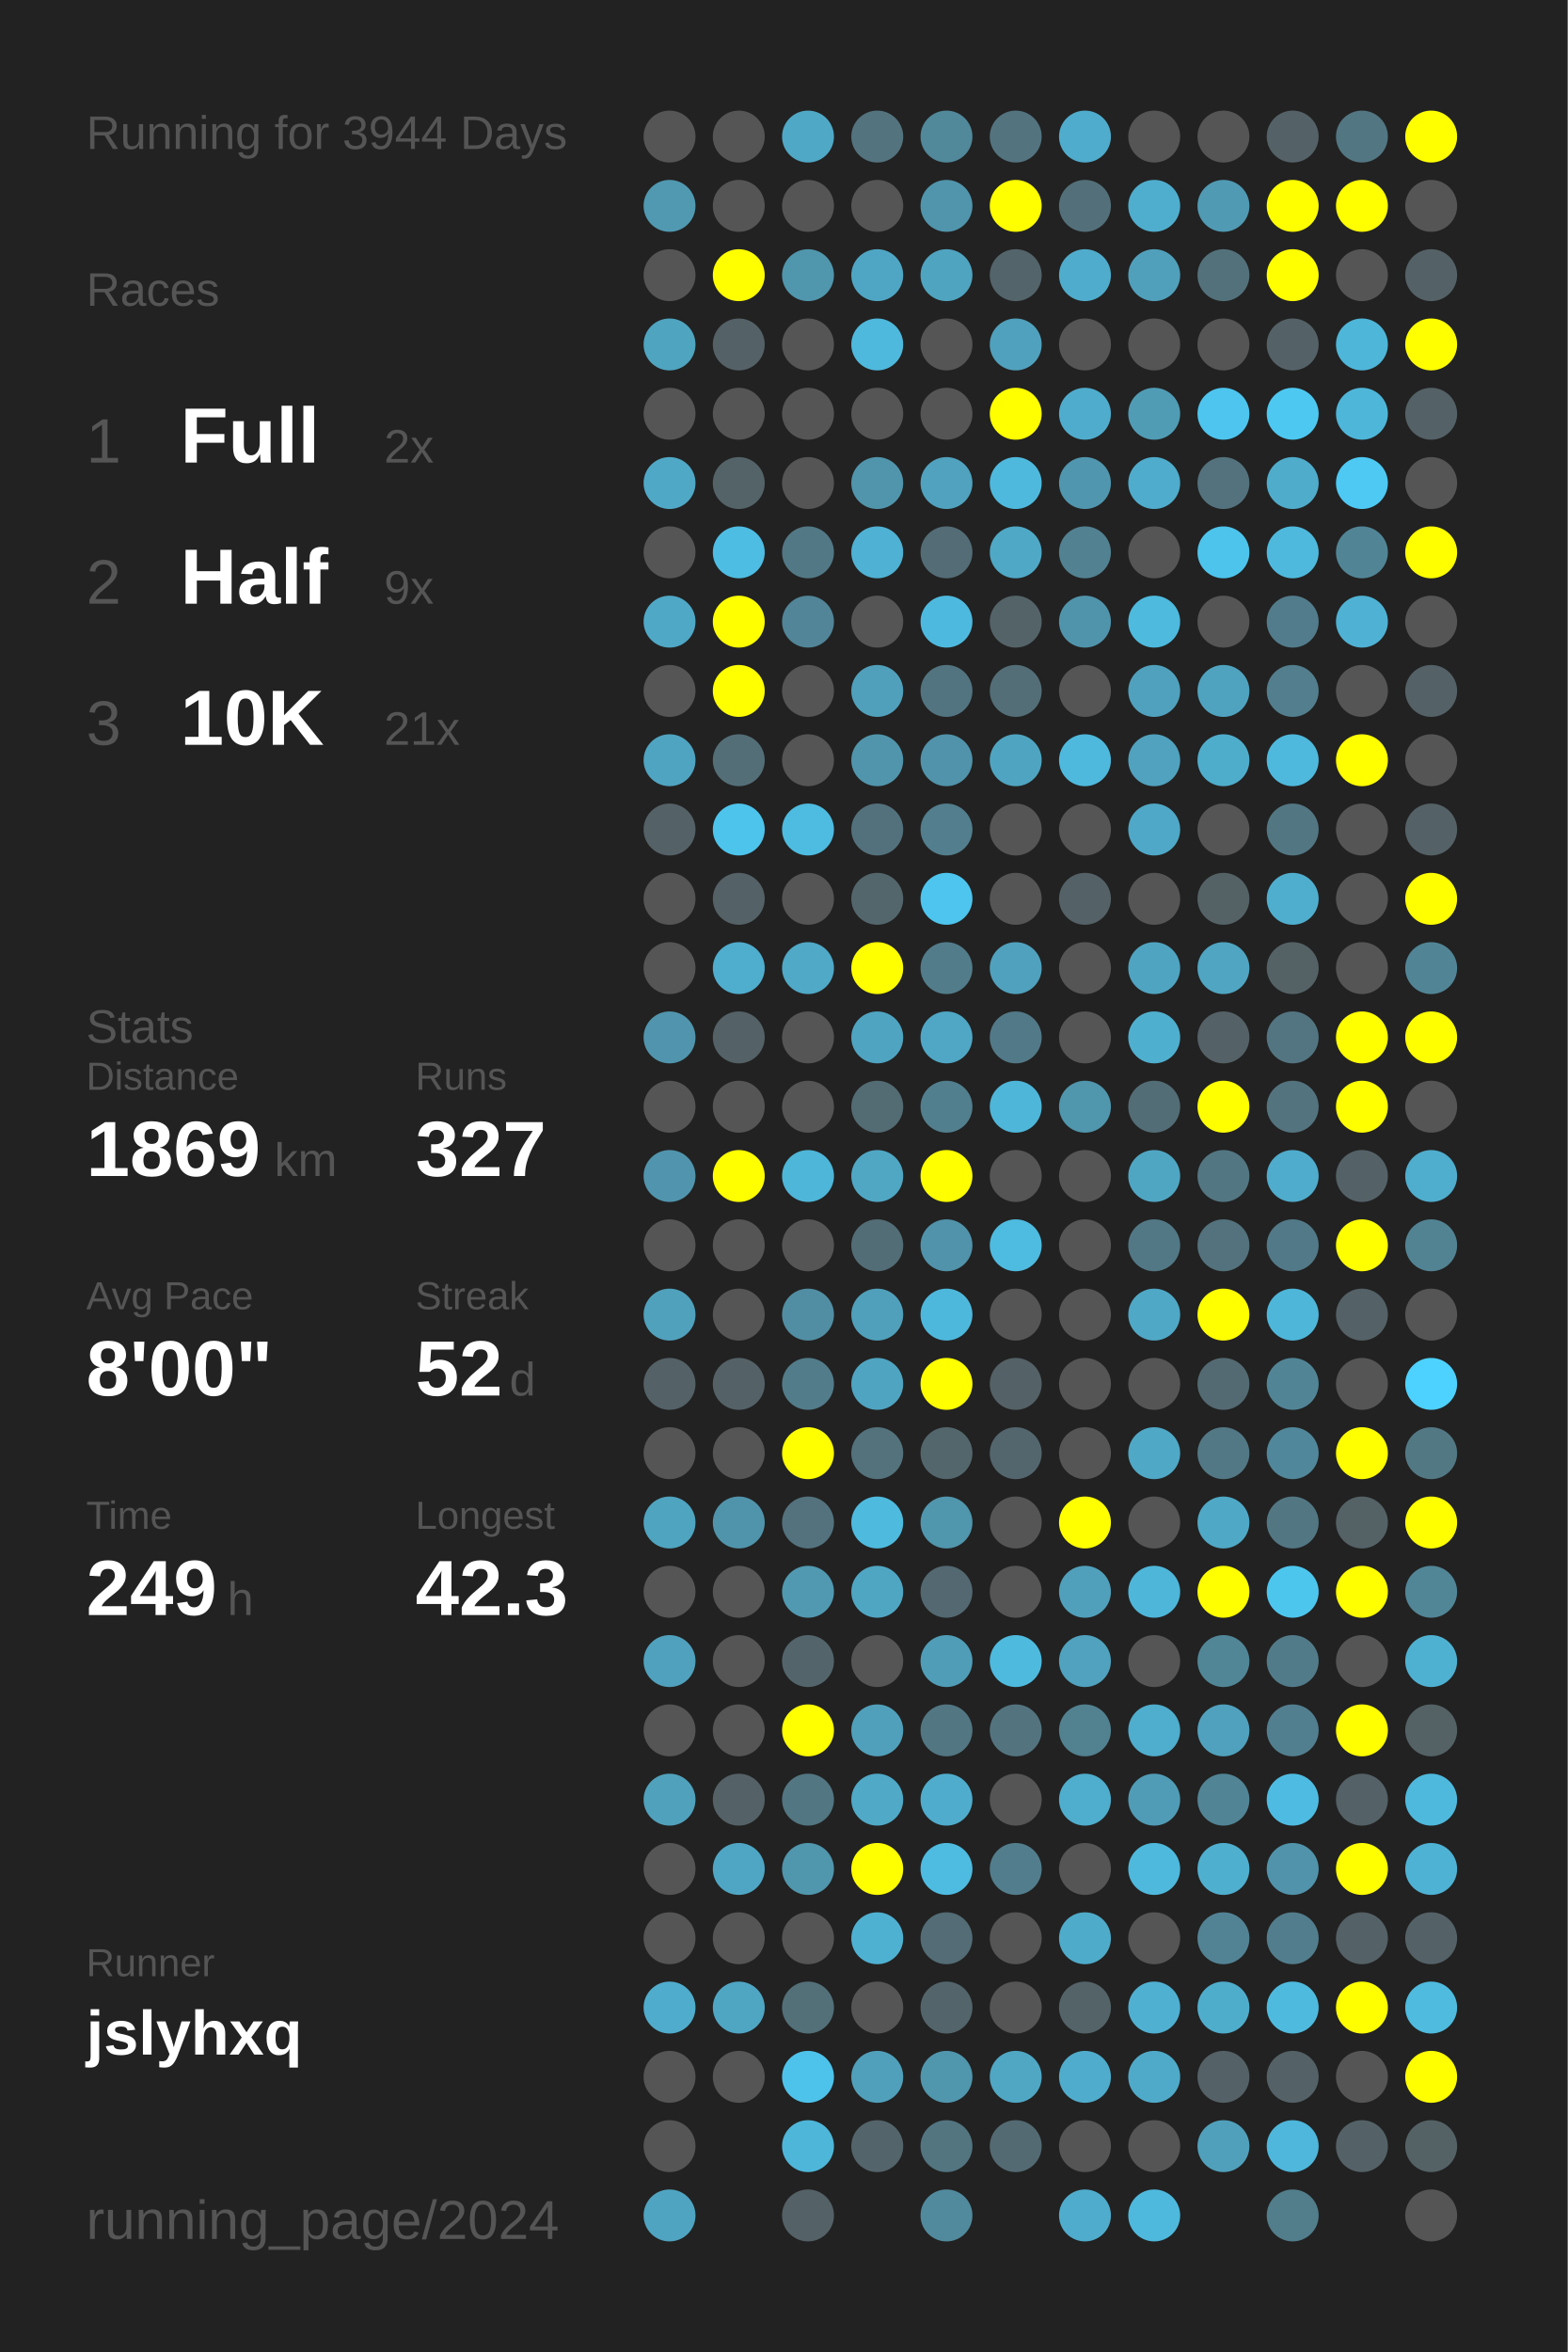
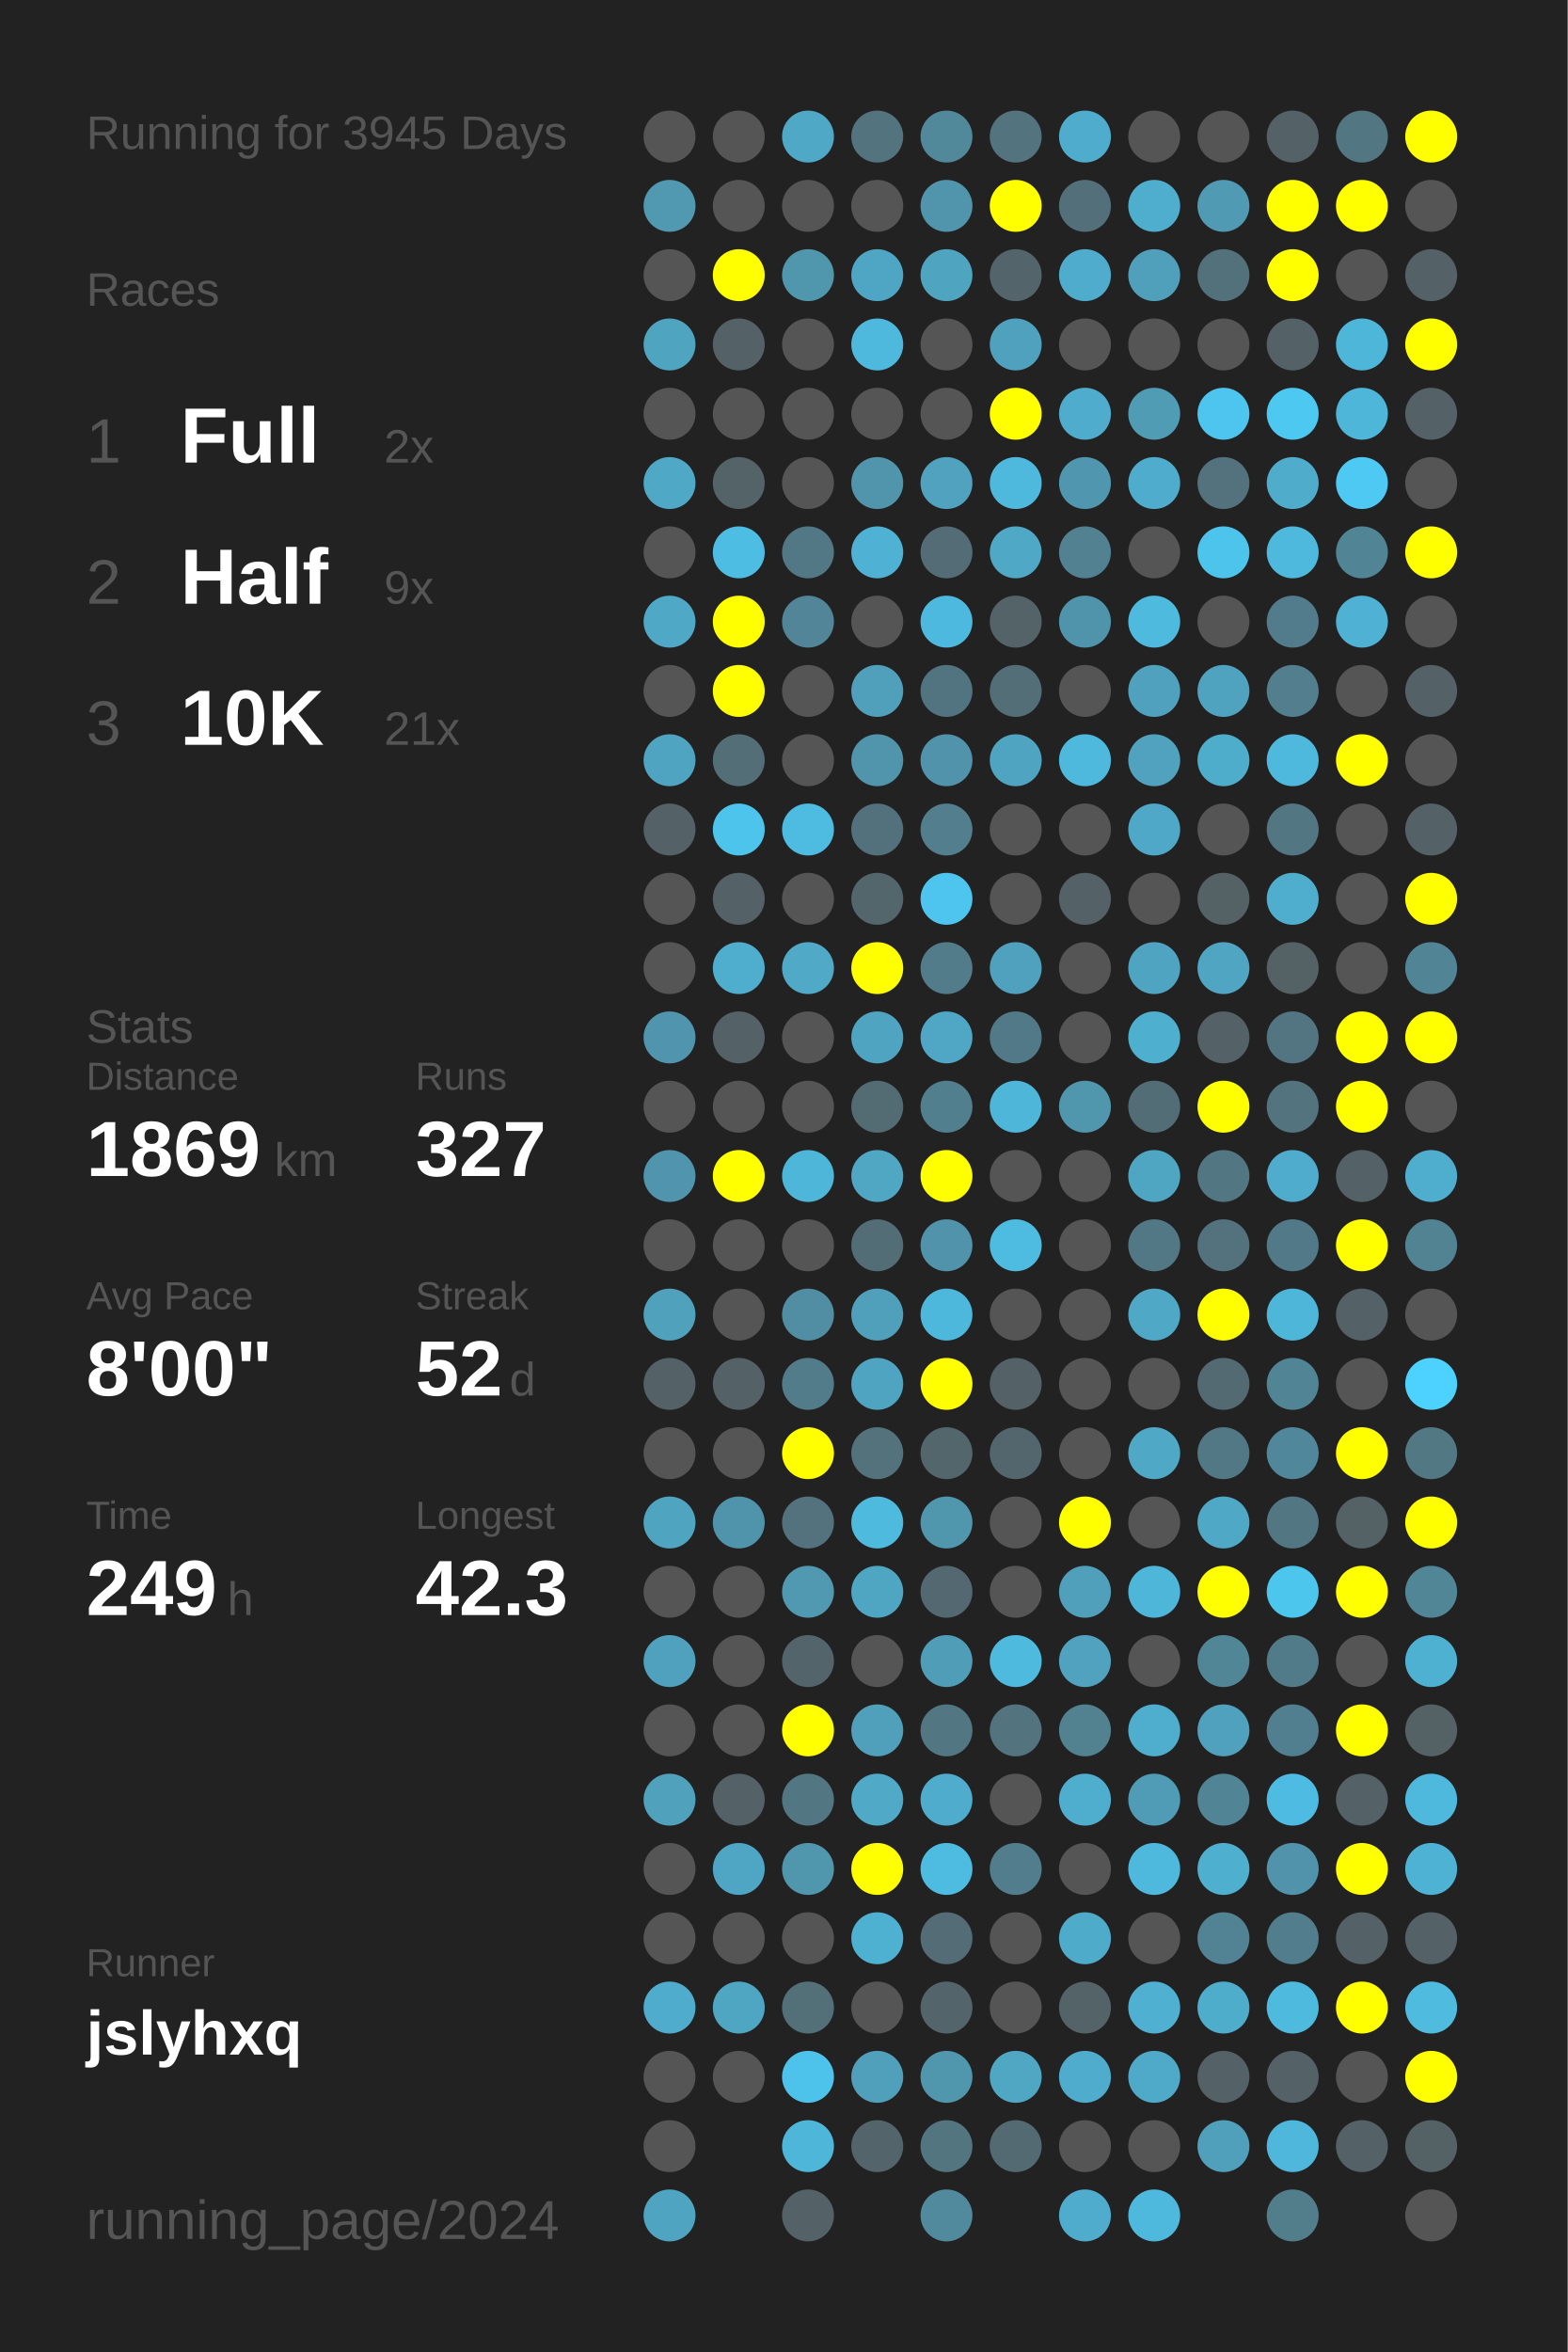
<svg xmlns="http://www.w3.org/2000/svg" baseProfile="full" height="300mm" version="1.1" viewBox="0,0,200,300" width="200mm">
  <defs />
  <rect fill="#222222" height="300" width="200" x="0" y="0" />
-   <text fill="#555555" style="font-size:6px; font-family:Arial;" x="11" y="19">Running for 3944 Days</text>
+   <text fill="#555555" style="font-size:6px; font-family:Arial;" x="11" y="19">Running for 3945 Days</text>
  <text fill="#555555" style="font-size:6px; font-family:Arial;" x="11" y="39">Races</text>
  <text fill="#555555" style="font-size:8px; font-family:Arial;" x="11" y="59">1</text>
  <text fill="#FFFFFF" style="font-size:10px; font-family:Arial; font-weight:bold;" x="23" y="59">Full</text>
  <text fill="#555555" style="font-size:6px; font-family:Arial;" x="49" y="59">2x</text>
  <text fill="#555555" style="font-size:8px; font-family:Arial;" x="11" y="77">2</text>
  <text fill="#FFFFFF" style="font-size:10px; font-family:Arial; font-weight:bold;" x="23" y="77">Half</text>
  <text fill="#555555" style="font-size:6px; font-family:Arial;" x="49" y="77">9x</text>
  <text fill="#555555" style="font-size:8px; font-family:Arial;" x="11" y="95">3</text>
  <text fill="#FFFFFF" style="font-size:10px; font-family:Arial; font-weight:bold;" x="23" y="95">10K</text>
  <text fill="#555555" style="font-size:6px; font-family:Arial;" x="49" y="95">21x</text>
  <text fill="#555555" style="font-size:6px; font-family:Arial;" x="11" y="133">Stats</text>
  <text fill="#555555" style="font-size:5px; font-family:Arial;" x="11" y="139">Distance</text>
  <text fill="#FFFFFF" style="font-size:10px; font-family:Arial; font-weight:bold;" x="11" y="150">1869</text>
  <text fill="#555555" style="font-size:6px; font-family:Arial;" x="35" y="150">km</text>
  <text fill="#555555" style="font-size:5px; font-family:Arial;" x="53" y="139">Runs</text>
  <text fill="#FFFFFF" style="font-size:10px; font-family:Arial; font-weight:bold;" x="53" y="150">327</text>
  <text fill="#555555" style="font-size:5px; font-family:Arial;" x="11" y="167">Avg Pace</text>
  <text fill="#FFFFFF" style="font-size:10px; font-family:Arial; font-weight:bold;" x="11" y="178">8'00"</text>
  <text fill="#555555" style="font-size:5px; font-family:Arial;" x="53" y="167">Streak</text>
  <text fill="#FFFFFF" style="font-size:10px; font-family:Arial; font-weight:bold;" x="53" y="178">52</text>
  <text fill="#555555" style="font-size:6px; font-family:Arial;" x="65" y="178">d</text>
  <text fill="#555555" style="font-size:5px; font-family:Arial;" x="11" y="195">Time</text>
  <text fill="#FFFFFF" style="font-size:10px; font-family:Arial; font-weight:bold;" x="11" y="206">249</text>
  <text fill="#555555" style="font-size:6px; font-family:Arial;" x="29" y="206">h</text>
  <text fill="#555555" style="font-size:5px; font-family:Arial;" x="53" y="195">Longest</text>
  <text fill="#FFFFFF" style="font-size:10px; font-family:Arial; font-weight:bold;" x="53" y="206">42.3</text>
  <text fill="#555555" style="font-size:5px; font-family:Arial;" x="11" y="252.065">Runner</text>
  <text fill="#FFFFFF" style="font-size:8px; font-family:Arial; font-weight:bold;" x="11" y="262.065">jslyhxq</text>
  <text fill="#555555" style="font-size:7px; font-family:Arial;" x="11" y="285.581">running_page/2024</text>
  <circle cx="85.417" cy="17.419" fill="#555555" r="3.312" />
  <circle cx="85.417" cy="26.258" fill="#5099b1" r="3.312" />
  <circle cx="85.417" cy="35.097" fill="#555555" r="3.312" />
  <circle cx="85.417" cy="43.935" fill="#4fa4c0" r="3.312" />
  <circle cx="85.417" cy="52.774" fill="#555555" r="3.312" />
  <circle cx="85.417" cy="61.613" fill="#4fa8c6" r="3.312" />
  <circle cx="85.417" cy="70.452" fill="#555555" r="3.312" />
  <circle cx="85.417" cy="79.29" fill="#4fa8c6" r="3.312" />
  <circle cx="85.417" cy="88.129" fill="#555555" r="3.312" />
  <circle cx="85.417" cy="96.968" fill="#4fa4c1" r="3.312" />
  <circle cx="85.417" cy="105.806" fill="#546166" r="3.312" />
  <circle cx="85.417" cy="114.645" fill="#555555" r="3.312" />
  <circle cx="85.417" cy="123.484" fill="#555555" r="3.312" />
  <circle cx="85.417" cy="132.323" fill="#5095ad" r="3.312" />
  <circle cx="85.417" cy="141.161" fill="#555555" r="3.312" />
  <circle cx="85.417" cy="150" fill="#5095ad" r="3.312" />
  <circle cx="85.417" cy="158.839" fill="#555555" r="3.312" />
  <circle cx="85.417" cy="167.677" fill="#50a1bc" r="3.312" />
  <circle cx="85.417" cy="176.516" fill="#546166" r="3.312" />
  <circle cx="85.417" cy="185.355" fill="#555555" r="3.312" />
  <circle cx="85.417" cy="194.194" fill="#4fa4c0" r="3.312" />
  <circle cx="85.417" cy="203.032" fill="#555555" r="3.312" />
  <circle cx="85.417" cy="211.871" fill="#50a1bd" r="3.312" />
  <circle cx="85.417" cy="220.71" fill="#555555" r="3.312" />
  <circle cx="85.417" cy="229.548" fill="#50a1bc" r="3.312" />
  <circle cx="85.417" cy="238.387" fill="#555555" r="3.312" />
  <circle cx="85.417" cy="247.226" fill="#555555" r="3.312" />
  <circle cx="85.417" cy="256.065" fill="#4faccc" r="3.312" />
  <circle cx="85.417" cy="264.903" fill="#555555" r="3.312" />
  <circle cx="85.417" cy="273.742" fill="#555555" r="3.312" />
  <circle cx="85.417" cy="282.581" fill="#4fa4c1" r="3.312" />
  <circle cx="94.25" cy="17.419" fill="#555555" r="3.312" />
  <circle cx="94.25" cy="26.258" fill="#555555" r="3.312" />
  <circle cx="94.25" cy="35.097" fill="#FFFF00" r="3.312" />
  <circle cx="94.25" cy="43.935" fill="#546166" r="3.312" />
  <circle cx="94.25" cy="52.774" fill="#555555" r="3.312" />
  <circle cx="94.25" cy="61.613" fill="#546368" r="3.312" />
  <circle cx="94.25" cy="70.452" fill="#4ebde3" r="3.312" />
  <circle cx="94.25" cy="79.29" fill="#FFFF00" r="3.312" />
  <circle cx="94.25" cy="88.129" fill="#FFFF00" r="3.312" />
  <circle cx="94.25" cy="96.968" fill="#536e77" r="3.312" />
  <circle cx="94.25" cy="105.806" fill="#4dc4ec" r="3.312" />
  <circle cx="94.25" cy="114.645" fill="#546166" r="3.312" />
  <circle cx="94.25" cy="123.484" fill="#4fadcd" r="3.312" />
  <circle cx="94.25" cy="132.323" fill="#546166" r="3.312" />
  <circle cx="94.25" cy="141.161" fill="#555555" r="3.312" />
  <circle cx="94.25" cy="150" fill="#FFFF00" r="3.312" />
  <circle cx="94.25" cy="158.839" fill="#555555" r="3.312" />
  <circle cx="94.25" cy="167.677" fill="#555555" r="3.312" />
  <circle cx="94.25" cy="176.516" fill="#546267" r="3.312" />
  <circle cx="94.25" cy="185.355" fill="#555555" r="3.312" />
  <circle cx="94.25" cy="194.194" fill="#5094ab" r="3.312" />
  <circle cx="94.25" cy="203.032" fill="#555555" r="3.312" />
  <circle cx="94.25" cy="211.871" fill="#555555" r="3.312" />
  <circle cx="94.25" cy="220.71" fill="#555555" r="3.312" />
  <circle cx="94.25" cy="229.548" fill="#546166" r="3.312" />
  <circle cx="94.25" cy="238.387" fill="#4fa6c4" r="3.312" />
  <circle cx="94.25" cy="247.226" fill="#555555" r="3.312" />
  <circle cx="94.25" cy="256.065" fill="#4fa6c3" r="3.312" />
  <circle cx="94.25" cy="264.903" fill="#555555" r="3.312" />
  <circle cx="103.083" cy="17.419" fill="#4fa8c6" r="3.312" />
  <circle cx="103.083" cy="26.258" fill="#555555" r="3.312" />
  <circle cx="103.083" cy="35.097" fill="#5096ad" r="3.312" />
  <circle cx="103.083" cy="43.935" fill="#555555" r="3.312" />
  <circle cx="103.083" cy="52.774" fill="#555555" r="3.312" />
  <circle cx="103.083" cy="61.613" fill="#555555" r="3.312" />
  <circle cx="103.083" cy="70.452" fill="#527885" r="3.312" />
  <circle cx="103.083" cy="79.29" fill="#518597" r="3.312" />
  <circle cx="103.083" cy="88.129" fill="#555555" r="3.312" />
  <circle cx="103.083" cy="96.968" fill="#555555" r="3.312" />
  <circle cx="103.083" cy="105.806" fill="#4ebbe0" r="3.312" />
  <circle cx="103.083" cy="114.645" fill="#555555" r="3.312" />
  <circle cx="103.083" cy="123.484" fill="#4fa9c7" r="3.312" />
  <circle cx="103.083" cy="132.323" fill="#555555" r="3.312" />
  <circle cx="103.083" cy="141.161" fill="#555555" r="3.312" />
  <circle cx="103.083" cy="150" fill="#4eb6d9" r="3.312" />
  <circle cx="103.083" cy="158.839" fill="#555555" r="3.312" />
  <circle cx="103.083" cy="167.677" fill="#518ea3" r="3.312" />
  <circle cx="103.083" cy="176.516" fill="#527c8a" r="3.312" />
  <circle cx="103.083" cy="185.355" fill="#FFFF00" r="3.312" />
  <circle cx="103.083" cy="194.194" fill="#53727d" r="3.312" />
  <circle cx="103.083" cy="203.032" fill="#5099b1" r="3.312" />
  <circle cx="103.083" cy="211.871" fill="#53656b" r="3.312" />
  <circle cx="103.083" cy="220.71" fill="#FFFF00" r="3.312" />
  <circle cx="103.083" cy="229.548" fill="#527682" r="3.312" />
  <circle cx="103.083" cy="238.387" fill="#5096ad" r="3.312" />
  <circle cx="103.083" cy="247.226" fill="#555555" r="3.312" />
  <circle cx="103.083" cy="256.065" fill="#537079" r="3.312" />
  <circle cx="103.083" cy="264.903" fill="#4dc3eb" r="3.312" />
  <circle cx="103.083" cy="273.742" fill="#4eb6d9" r="3.312" />
  <circle cx="103.083" cy="282.581" fill="#546166" r="3.312" />
  <circle cx="111.917" cy="17.419" fill="#53737e" r="3.312" />
  <circle cx="111.917" cy="26.258" fill="#555555" r="3.312" />
  <circle cx="111.917" cy="35.097" fill="#4fa6c4" r="3.312" />
  <circle cx="111.917" cy="43.935" fill="#4eb9dd" r="3.312" />
  <circle cx="111.917" cy="52.774" fill="#555555" r="3.312" />
  <circle cx="111.917" cy="61.613" fill="#5095ac" r="3.312" />
  <circle cx="111.917" cy="70.452" fill="#4fb1d3" r="3.312" />
  <circle cx="111.917" cy="79.29" fill="#555555" r="3.312" />
  <circle cx="111.917" cy="88.129" fill="#50a0bb" r="3.312" />
  <circle cx="111.917" cy="96.968" fill="#5095ac" r="3.312" />
  <circle cx="111.917" cy="105.806" fill="#53717c" r="3.312" />
  <circle cx="111.917" cy="114.645" fill="#53666c" r="3.312" />
  <circle cx="111.917" cy="123.484" fill="#FFFF00" r="3.312" />
  <circle cx="111.917" cy="132.323" fill="#4fa4c1" r="3.312" />
  <circle cx="111.917" cy="141.161" fill="#536b73" r="3.312" />
  <circle cx="111.917" cy="150" fill="#4fa7c4" r="3.312" />
  <circle cx="111.917" cy="158.839" fill="#536d76" r="3.312" />
  <circle cx="111.917" cy="167.677" fill="#50a0bb" r="3.312" />
  <circle cx="111.917" cy="176.516" fill="#4fa4c1" r="3.312" />
  <circle cx="111.917" cy="185.355" fill="#53727c" r="3.312" />
  <circle cx="111.917" cy="194.194" fill="#4ebade" r="3.312" />
  <circle cx="111.917" cy="203.032" fill="#4fa6c3" r="3.312" />
  <circle cx="111.917" cy="211.871" fill="#555555" r="3.312" />
  <circle cx="111.917" cy="220.71" fill="#50a0bb" r="3.312" />
  <circle cx="111.917" cy="229.548" fill="#4fa9c7" r="3.312" />
  <circle cx="111.917" cy="238.387" fill="#FFFF00" r="3.312" />
  <circle cx="111.917" cy="247.226" fill="#4fb1d2" r="3.312" />
  <circle cx="111.917" cy="256.065" fill="#555555" r="3.312" />
  <circle cx="111.917" cy="264.903" fill="#50a0bb" r="3.312" />
  <circle cx="111.917" cy="273.742" fill="#53646a" r="3.312" />
  <circle cx="120.75" cy="17.419" fill="#51889a" r="3.312" />
  <circle cx="120.75" cy="26.258" fill="#5095ac" r="3.312" />
  <circle cx="120.75" cy="35.097" fill="#4fa4c0" r="3.312" />
  <circle cx="120.75" cy="43.935" fill="#555555" r="3.312" />
  <circle cx="120.75" cy="52.774" fill="#555555" r="3.312" />
  <circle cx="120.75" cy="61.613" fill="#50a2be" r="3.312" />
  <circle cx="120.75" cy="70.452" fill="#536c75" r="3.312" />
  <circle cx="120.75" cy="79.29" fill="#4eb9de" r="3.312" />
  <circle cx="120.75" cy="88.129" fill="#527480" r="3.312" />
  <circle cx="120.75" cy="96.968" fill="#5093aa" r="3.312" />
  <circle cx="120.75" cy="105.806" fill="#527e8d" r="3.312" />
  <circle cx="120.75" cy="114.645" fill="#4dc5ee" r="3.312" />
  <circle cx="120.75" cy="123.484" fill="#527c8a" r="3.312" />
  <circle cx="120.75" cy="132.323" fill="#4fa7c5" r="3.312" />
  <circle cx="120.75" cy="141.161" fill="#527f8e" r="3.312" />
  <circle cx="120.75" cy="150" fill="#FFFF00" r="3.312" />
  <circle cx="120.75" cy="158.839" fill="#5093aa" r="3.312" />
  <circle cx="120.75" cy="167.677" fill="#4eb8dc" r="3.312" />
  <circle cx="120.75" cy="176.516" fill="#FFFF00" r="3.312" />
  <circle cx="120.75" cy="185.355" fill="#53666c" r="3.312" />
  <circle cx="120.75" cy="194.194" fill="#5096ad" r="3.312" />
  <circle cx="120.75" cy="203.032" fill="#536870" r="3.312" />
  <circle cx="120.75" cy="211.871" fill="#509db7" r="3.312" />
  <circle cx="120.75" cy="220.71" fill="#527682" r="3.312" />
  <circle cx="120.75" cy="229.548" fill="#4faccc" r="3.312" />
  <circle cx="120.75" cy="238.387" fill="#4ebbe0" r="3.312" />
  <circle cx="120.75" cy="247.226" fill="#536c75" r="3.312" />
  <circle cx="120.75" cy="256.065" fill="#53656b" r="3.312" />
  <circle cx="120.75" cy="264.903" fill="#5096ad" r="3.312" />
  <circle cx="120.75" cy="273.742" fill="#527580" r="3.312" />
  <circle cx="120.75" cy="282.581" fill="#518a9d" r="3.312" />
  <circle cx="129.583" cy="17.419" fill="#53737f" r="3.312" />
  <circle cx="129.583" cy="26.258" fill="#FFFF00" r="3.312" />
  <circle cx="129.583" cy="35.097" fill="#53646a" r="3.312" />
  <circle cx="129.583" cy="43.935" fill="#50a1bd" r="3.312" />
  <circle cx="129.583" cy="52.774" fill="#FFFF00" r="3.312" />
  <circle cx="129.583" cy="61.613" fill="#4eb9dd" r="3.312" />
  <circle cx="129.583" cy="70.452" fill="#4fa8c6" r="3.312" />
  <circle cx="129.583" cy="79.29" fill="#546368" r="3.312" />
  <circle cx="129.583" cy="88.129" fill="#536e77" r="3.312" />
  <circle cx="129.583" cy="96.968" fill="#4fa5c1" r="3.312" />
  <circle cx="129.583" cy="105.806" fill="#555555" r="3.312" />
  <circle cx="129.583" cy="114.645" fill="#555555" r="3.312" />
  <circle cx="129.583" cy="123.484" fill="#50a1bd" r="3.312" />
  <circle cx="129.583" cy="132.323" fill="#527987" r="3.312" />
  <circle cx="129.583" cy="141.161" fill="#4eb6d9" r="3.312" />
  <circle cx="129.583" cy="150" fill="#555555" r="3.312" />
  <circle cx="129.583" cy="158.839" fill="#4ebbe0" r="3.312" />
  <circle cx="129.583" cy="167.677" fill="#555555" r="3.312" />
  <circle cx="129.583" cy="176.516" fill="#546166" r="3.312" />
  <circle cx="129.583" cy="185.355" fill="#53666d" r="3.312" />
  <circle cx="129.583" cy="194.194" fill="#555555" r="3.312" />
  <circle cx="129.583" cy="203.032" fill="#555555" r="3.312" />
  <circle cx="129.583" cy="211.871" fill="#4ebade" r="3.312" />
  <circle cx="129.583" cy="220.71" fill="#53747f" r="3.312" />
  <circle cx="129.583" cy="229.548" fill="#555555" r="3.312" />
  <circle cx="129.583" cy="238.387" fill="#527d8c" r="3.312" />
  <circle cx="129.583" cy="247.226" fill="#555555" r="3.312" />
  <circle cx="129.583" cy="256.065" fill="#555555" r="3.312" />
  <circle cx="129.583" cy="264.903" fill="#4fa7c4" r="3.312" />
  <circle cx="129.583" cy="273.742" fill="#536a72" r="3.312" />
  <circle cx="138.417" cy="17.419" fill="#4faccc" r="3.312" />
  <circle cx="138.417" cy="26.258" fill="#53707a" r="3.312" />
  <circle cx="138.417" cy="35.097" fill="#4faccc" r="3.312" />
  <circle cx="138.417" cy="43.935" fill="#555555" r="3.312" />
  <circle cx="138.417" cy="52.774" fill="#4faccc" r="3.312" />
  <circle cx="138.417" cy="61.613" fill="#5096ae" r="3.312" />
  <circle cx="138.417" cy="70.452" fill="#528191" r="3.312" />
  <circle cx="138.417" cy="79.29" fill="#5094ab" r="3.312" />
  <circle cx="138.417" cy="88.129" fill="#555555" r="3.312" />
  <circle cx="138.417" cy="96.968" fill="#4eb9dd" r="3.312" />
  <circle cx="138.417" cy="105.806" fill="#555555" r="3.312" />
  <circle cx="138.417" cy="114.645" fill="#546166" r="3.312" />
  <circle cx="138.417" cy="123.484" fill="#555555" r="3.312" />
  <circle cx="138.417" cy="132.323" fill="#555555" r="3.312" />
  <circle cx="138.417" cy="141.161" fill="#5096ad" r="3.312" />
  <circle cx="138.417" cy="150" fill="#555555" r="3.312" />
  <circle cx="138.417" cy="158.839" fill="#555555" r="3.312" />
  <circle cx="138.417" cy="167.677" fill="#555555" r="3.312" />
  <circle cx="138.417" cy="176.516" fill="#555555" r="3.312" />
  <circle cx="138.417" cy="185.355" fill="#555555" r="3.312" />
  <circle cx="138.417" cy="194.194" fill="#FFFF00" r="3.312" />
  <circle cx="138.417" cy="203.032" fill="#50a0bb" r="3.312" />
  <circle cx="138.417" cy="211.871" fill="#50a2be" r="3.312" />
  <circle cx="138.417" cy="220.71" fill="#528190" r="3.312" />
  <circle cx="138.417" cy="229.548" fill="#4fadcd" r="3.312" />
  <circle cx="138.417" cy="238.387" fill="#555555" r="3.312" />
  <circle cx="138.417" cy="247.226" fill="#4fabca" r="3.312" />
  <circle cx="138.417" cy="256.065" fill="#546368" r="3.312" />
  <circle cx="138.417" cy="264.903" fill="#4faccc" r="3.312" />
  <circle cx="138.417" cy="273.742" fill="#555555" r="3.312" />
  <circle cx="138.417" cy="282.581" fill="#4faccc" r="3.312" />
  <circle cx="147.25" cy="17.419" fill="#555555" r="3.312" />
  <circle cx="147.25" cy="26.258" fill="#4faece" r="3.312" />
  <circle cx="147.25" cy="35.097" fill="#50a0bb" r="3.312" />
  <circle cx="147.25" cy="43.935" fill="#555555" r="3.312" />
  <circle cx="147.25" cy="52.774" fill="#509cb5" r="3.312" />
  <circle cx="147.25" cy="61.613" fill="#4faccc" r="3.312" />
  <circle cx="147.25" cy="70.452" fill="#555555" r="3.312" />
  <circle cx="147.25" cy="79.29" fill="#4ebade" r="3.312" />
  <circle cx="147.25" cy="88.129" fill="#50a1bd" r="3.312" />
  <circle cx="147.25" cy="96.968" fill="#50a2be" r="3.312" />
  <circle cx="147.25" cy="105.806" fill="#4fa8c7" r="3.312" />
  <circle cx="147.25" cy="114.645" fill="#555555" r="3.312" />
  <circle cx="147.25" cy="123.484" fill="#4fa4c1" r="3.312" />
  <circle cx="147.25" cy="132.323" fill="#4fafcf" r="3.312" />
  <circle cx="147.25" cy="141.161" fill="#536d76" r="3.312" />
  <circle cx="147.25" cy="150" fill="#4fa6c3" r="3.312" />
  <circle cx="147.25" cy="158.839" fill="#527885" r="3.312" />
  <circle cx="147.25" cy="167.677" fill="#4fa8c6" r="3.312" />
  <circle cx="147.25" cy="176.516" fill="#555555" r="3.312" />
  <circle cx="147.25" cy="185.355" fill="#4fa8c6" r="3.312" />
  <circle cx="147.25" cy="194.194" fill="#555555" r="3.312" />
  <circle cx="147.25" cy="203.032" fill="#4eb6d9" r="3.312" />
  <circle cx="147.25" cy="211.871" fill="#555555" r="3.312" />
  <circle cx="147.25" cy="220.71" fill="#4fadcd" r="3.312" />
  <circle cx="147.25" cy="229.548" fill="#509cb6" r="3.312" />
  <circle cx="147.25" cy="238.387" fill="#4eb9dd" r="3.312" />
  <circle cx="147.25" cy="247.226" fill="#555555" r="3.312" />
  <circle cx="147.25" cy="256.065" fill="#4fb0d1" r="3.312" />
  <circle cx="147.25" cy="264.903" fill="#4faac9" r="3.312" />
  <circle cx="147.25" cy="273.742" fill="#555555" r="3.312" />
  <circle cx="147.25" cy="282.581" fill="#4eb9dd" r="3.312" />
  <circle cx="156.083" cy="17.419" fill="#555555" r="3.312" />
  <circle cx="156.083" cy="26.258" fill="#509ab3" r="3.312" />
  <circle cx="156.083" cy="35.097" fill="#53717b" r="3.312" />
  <circle cx="156.083" cy="43.935" fill="#555555" r="3.312" />
  <circle cx="156.083" cy="52.774" fill="#4dc5ee" r="3.312" />
  <circle cx="156.083" cy="61.613" fill="#53727d" r="3.312" />
  <circle cx="156.083" cy="70.452" fill="#4dc4ec" r="3.312" />
  <circle cx="156.083" cy="79.29" fill="#555555" r="3.312" />
  <circle cx="156.083" cy="88.129" fill="#4fa3bf" r="3.312" />
  <circle cx="156.083" cy="96.968" fill="#4fadcc" r="3.312" />
  <circle cx="156.083" cy="105.806" fill="#555555" r="3.312" />
  <circle cx="156.083" cy="114.645" fill="#546266" r="3.312" />
  <circle cx="156.083" cy="123.484" fill="#4fa5c2" r="3.312" />
  <circle cx="156.083" cy="132.323" fill="#546166" r="3.312" />
  <circle cx="156.083" cy="141.161" fill="#FFFF00" r="3.312" />
  <circle cx="156.083" cy="150" fill="#527682" r="3.312" />
  <circle cx="156.083" cy="158.839" fill="#53727d" r="3.312" />
  <circle cx="156.083" cy="167.677" fill="#FFFF00" r="3.312" />
  <circle cx="156.083" cy="176.516" fill="#536a72" r="3.312" />
  <circle cx="156.083" cy="185.355" fill="#527885" r="3.312" />
  <circle cx="156.083" cy="194.194" fill="#4fa8c6" r="3.312" />
  <circle cx="156.083" cy="203.032" fill="#FFFF00" r="3.312" />
  <circle cx="156.083" cy="211.871" fill="#518697" r="3.312" />
  <circle cx="156.083" cy="220.71" fill="#50a1bd" r="3.312" />
  <circle cx="156.083" cy="229.548" fill="#518495" r="3.312" />
  <circle cx="156.083" cy="238.387" fill="#4fafcf" r="3.312" />
  <circle cx="156.083" cy="247.226" fill="#528394" r="3.312" />
  <circle cx="156.083" cy="256.065" fill="#4fadcc" r="3.312" />
  <circle cx="156.083" cy="264.903" fill="#546166" r="3.312" />
  <circle cx="156.083" cy="273.742" fill="#50a0bb" r="3.312" />
  <circle cx="164.917" cy="17.419" fill="#546166" r="3.312" />
  <circle cx="164.917" cy="26.258" fill="#FFFF00" r="3.312" />
  <circle cx="164.917" cy="35.097" fill="#FFFF00" r="3.312" />
  <circle cx="164.917" cy="43.935" fill="#546267" r="3.312" />
  <circle cx="164.917" cy="52.774" fill="#4dc8f1" r="3.312" />
  <circle cx="164.917" cy="61.613" fill="#4faccb" r="3.312" />
  <circle cx="164.917" cy="70.452" fill="#4eb9dd" r="3.312" />
  <circle cx="164.917" cy="79.29" fill="#527c8b" r="3.312" />
  <circle cx="164.917" cy="88.129" fill="#527e8d" r="3.312" />
  <circle cx="164.917" cy="96.968" fill="#4eb9dd" r="3.312" />
  <circle cx="164.917" cy="105.806" fill="#527783" r="3.312" />
  <circle cx="164.917" cy="114.645" fill="#4faece" r="3.312" />
  <circle cx="164.917" cy="123.484" fill="#546266" r="3.312" />
  <circle cx="164.917" cy="132.323" fill="#527581" r="3.312" />
  <circle cx="164.917" cy="141.161" fill="#53737e" r="3.312" />
  <circle cx="164.917" cy="150" fill="#4faccc" r="3.312" />
  <circle cx="164.917" cy="158.839" fill="#527987" r="3.312" />
  <circle cx="164.917" cy="167.677" fill="#4eb6d9" r="3.312" />
  <circle cx="164.917" cy="176.516" fill="#518596" r="3.312" />
  <circle cx="164.917" cy="185.355" fill="#51879a" r="3.312" />
  <circle cx="164.917" cy="194.194" fill="#527783" r="3.312" />
  <circle cx="164.917" cy="203.032" fill="#4dc6ee" r="3.312" />
  <circle cx="164.917" cy="211.871" fill="#527b89" r="3.312" />
  <circle cx="164.917" cy="220.71" fill="#527f8f" r="3.312" />
  <circle cx="164.917" cy="229.548" fill="#4ebce2" r="3.312" />
  <circle cx="164.917" cy="238.387" fill="#5093aa" r="3.312" />
  <circle cx="164.917" cy="247.226" fill="#527d8c" r="3.312" />
  <circle cx="164.917" cy="256.065" fill="#4ebade" r="3.312" />
  <circle cx="164.917" cy="264.903" fill="#546166" r="3.312" />
  <circle cx="164.917" cy="273.742" fill="#4eb7db" r="3.312" />
  <circle cx="164.917" cy="282.581" fill="#527d8b" r="3.312" />
  <circle cx="173.75" cy="17.419" fill="#527682" r="3.312" />
  <circle cx="173.75" cy="26.258" fill="#FFFF00" r="3.312" />
  <circle cx="173.75" cy="35.097" fill="#555555" r="3.312" />
  <circle cx="173.75" cy="43.935" fill="#4eb6d9" r="3.312" />
  <circle cx="173.75" cy="52.774" fill="#4eb6d9" r="3.312" />
  <circle cx="173.75" cy="61.613" fill="#4dc9f3" r="3.312" />
  <circle cx="173.75" cy="70.452" fill="#518596" r="3.312" />
  <circle cx="173.75" cy="79.29" fill="#4fb2d4" r="3.312" />
  <circle cx="173.75" cy="88.129" fill="#555555" r="3.312" />
  <circle cx="173.75" cy="96.968" fill="#FFFF00" r="3.312" />
  <circle cx="173.75" cy="105.806" fill="#555555" r="3.312" />
  <circle cx="173.75" cy="114.645" fill="#555555" r="3.312" />
  <circle cx="173.75" cy="123.484" fill="#555555" r="3.312" />
  <circle cx="173.75" cy="132.323" fill="#FFFF00" r="3.312" />
  <circle cx="173.75" cy="141.161" fill="#FFFF00" r="3.312" />
  <circle cx="173.75" cy="150" fill="#546267" r="3.312" />
  <circle cx="173.75" cy="158.839" fill="#FFFF00" r="3.312" />
  <circle cx="173.75" cy="167.677" fill="#546166" r="3.312" />
  <circle cx="173.75" cy="176.516" fill="#555555" r="3.312" />
  <circle cx="173.75" cy="185.355" fill="#FFFF00" r="3.312" />
  <circle cx="173.75" cy="194.194" fill="#546266" r="3.312" />
  <circle cx="173.75" cy="203.032" fill="#FFFF00" r="3.312" />
  <circle cx="173.75" cy="211.871" fill="#555555" r="3.312" />
  <circle cx="173.75" cy="220.71" fill="#FFFF00" r="3.312" />
  <circle cx="173.75" cy="229.548" fill="#546166" r="3.312" />
  <circle cx="173.75" cy="238.387" fill="#FFFF00" r="3.312" />
  <circle cx="173.75" cy="247.226" fill="#546166" r="3.312" />
  <circle cx="173.75" cy="256.065" fill="#FFFF00" r="3.312" />
  <circle cx="173.75" cy="264.903" fill="#555555" r="3.312" />
  <circle cx="173.75" cy="273.742" fill="#546267" r="3.312" />
  <circle cx="182.583" cy="17.419" fill="#FFFF00" r="3.312" />
  <circle cx="182.583" cy="26.258" fill="#555555" r="3.312" />
  <circle cx="182.583" cy="35.097" fill="#546166" r="3.312" />
  <circle cx="182.583" cy="43.935" fill="#FFFF00" r="3.312" />
  <circle cx="182.583" cy="52.774" fill="#546166" r="3.312" />
  <circle cx="182.583" cy="61.613" fill="#555555" r="3.312" />
  <circle cx="182.583" cy="70.452" fill="#FFFF00" r="3.312" />
  <circle cx="182.583" cy="79.29" fill="#555555" r="3.312" />
  <circle cx="182.583" cy="88.129" fill="#546166" r="3.312" />
  <circle cx="182.583" cy="96.968" fill="#555555" r="3.312" />
  <circle cx="182.583" cy="105.806" fill="#546166" r="3.312" />
  <circle cx="182.583" cy="114.645" fill="#FFFF00" r="3.312" />
  <circle cx="182.583" cy="123.484" fill="#518596" r="3.312" />
  <circle cx="182.583" cy="132.323" fill="#FFFF00" r="3.312" />
  <circle cx="182.583" cy="141.161" fill="#555555" r="3.312" />
  <circle cx="182.583" cy="150" fill="#4fadcd" r="3.312" />
  <circle cx="182.583" cy="158.839" fill="#528393" r="3.312" />
  <circle cx="182.583" cy="167.677" fill="#555555" r="3.312" />
  <circle cx="182.583" cy="176.516" fill="#4dd1fe" r="3.312" />
  <circle cx="182.583" cy="185.355" fill="#527884" r="3.312" />
  <circle cx="182.583" cy="194.194" fill="#FFFF00" r="3.312" />
  <circle cx="182.583" cy="203.032" fill="#518697" r="3.312" />
  <circle cx="182.583" cy="211.871" fill="#4fb1d2" r="3.312" />
  <circle cx="182.583" cy="220.71" fill="#546266" r="3.312" />
  <circle cx="182.583" cy="229.548" fill="#4eb9dd" r="3.312" />
  <circle cx="182.583" cy="238.387" fill="#4eb2d4" r="3.312" />
  <circle cx="182.583" cy="247.226" fill="#546267" r="3.312" />
  <circle cx="182.583" cy="256.065" fill="#4ebbdf" r="3.312" />
  <circle cx="182.583" cy="264.903" fill="#FFFF00" r="3.312" />
  <circle cx="182.583" cy="273.742" fill="#546266" r="3.312" />
  <circle cx="182.583" cy="282.581" fill="#555555" r="3.312" />
</svg>
